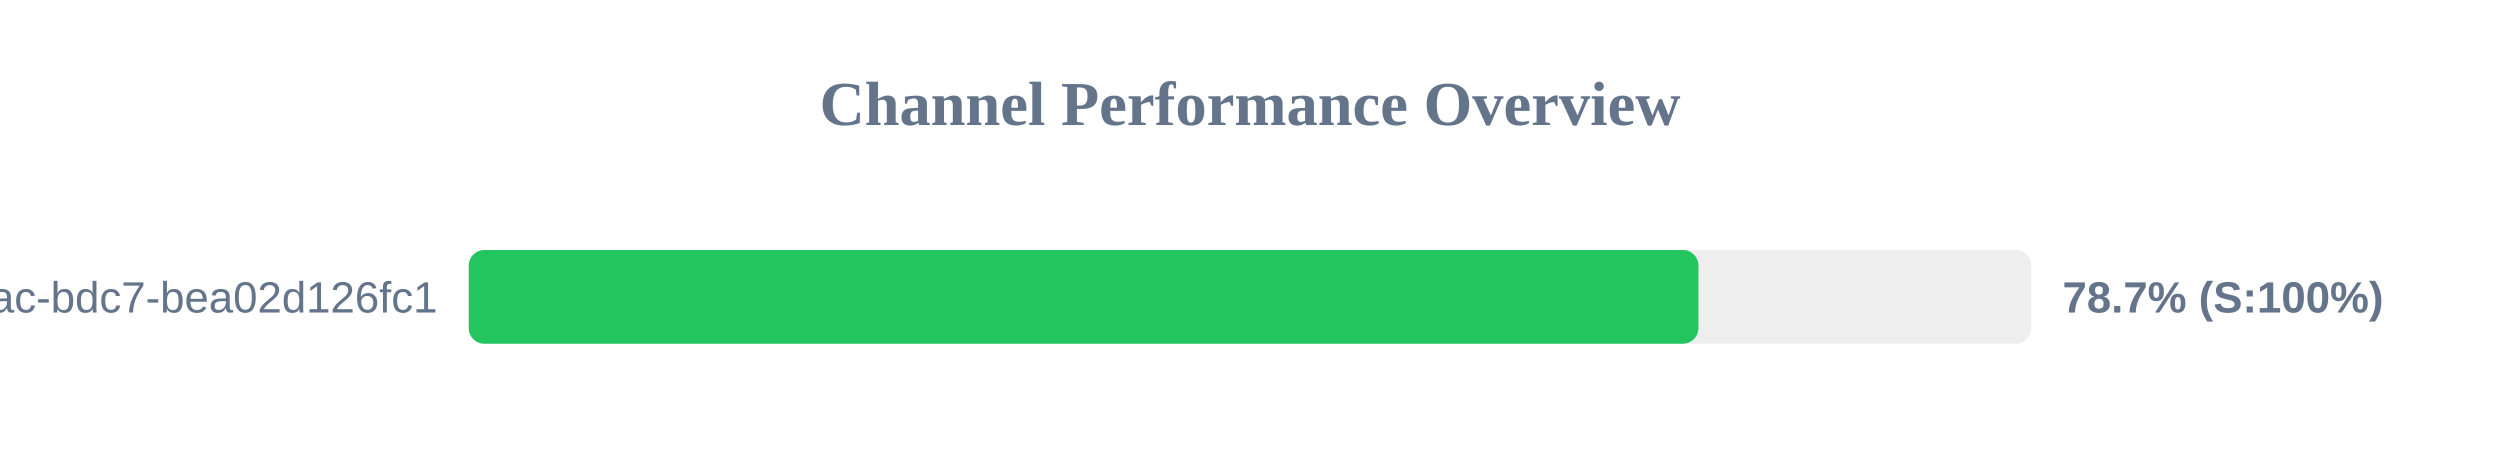
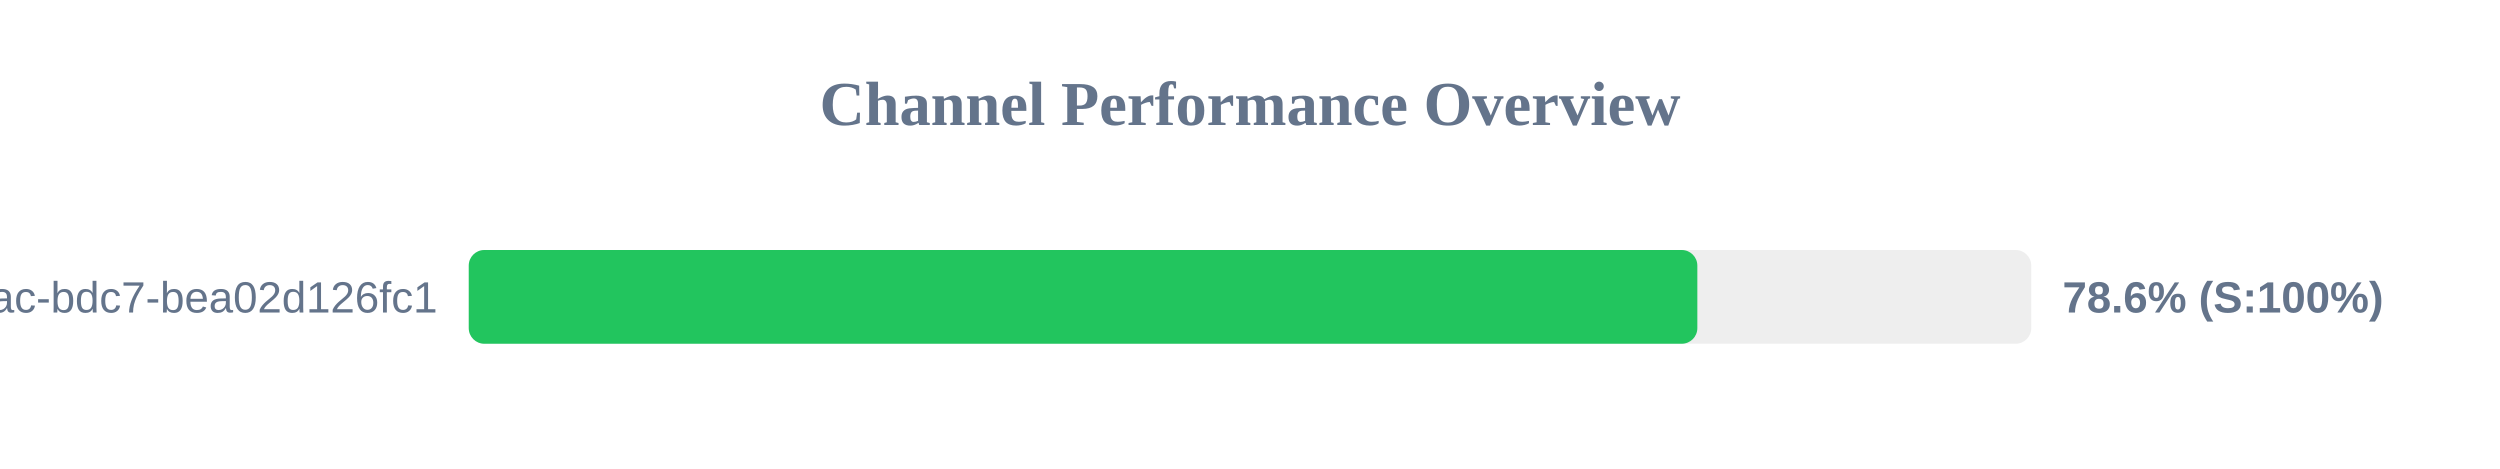
<svg xmlns="http://www.w3.org/2000/svg" width="800" height="150" version="1.1">
  <style>
        .row { font: 14px Arial; fill: #64748b; }
        .score { font: bold 14px Arial; fill: #64748b; }
    </style>
  <text x="400" y="40" text-anchor="middle" font-size="20px" font-weight="bold" fill="#64748b">Channel Performance Overview</text>
  <rect x="150" y="80" width="500" height="30" fill="#eee" rx="5" />
-   <rect x="150" y="80" width="393.5" height="30" fill="#22c55e" rx="5" />
+   <rect x="150" y="80" width="393.15" height="30" fill="#22c55e" rx="5" />
  <text x="140" y="100" text-anchor="end" class="row">?uuid=e31ad3e6-e341-42ac-bdc7-bea02d126fc1</text>
-   <text x="660" y="100" text-anchor="start" class="score">78.7% (S:100%)</text>
+   <text x="660" y="100" text-anchor="start" class="score">78.6% (S:100%)</text>
</svg>
